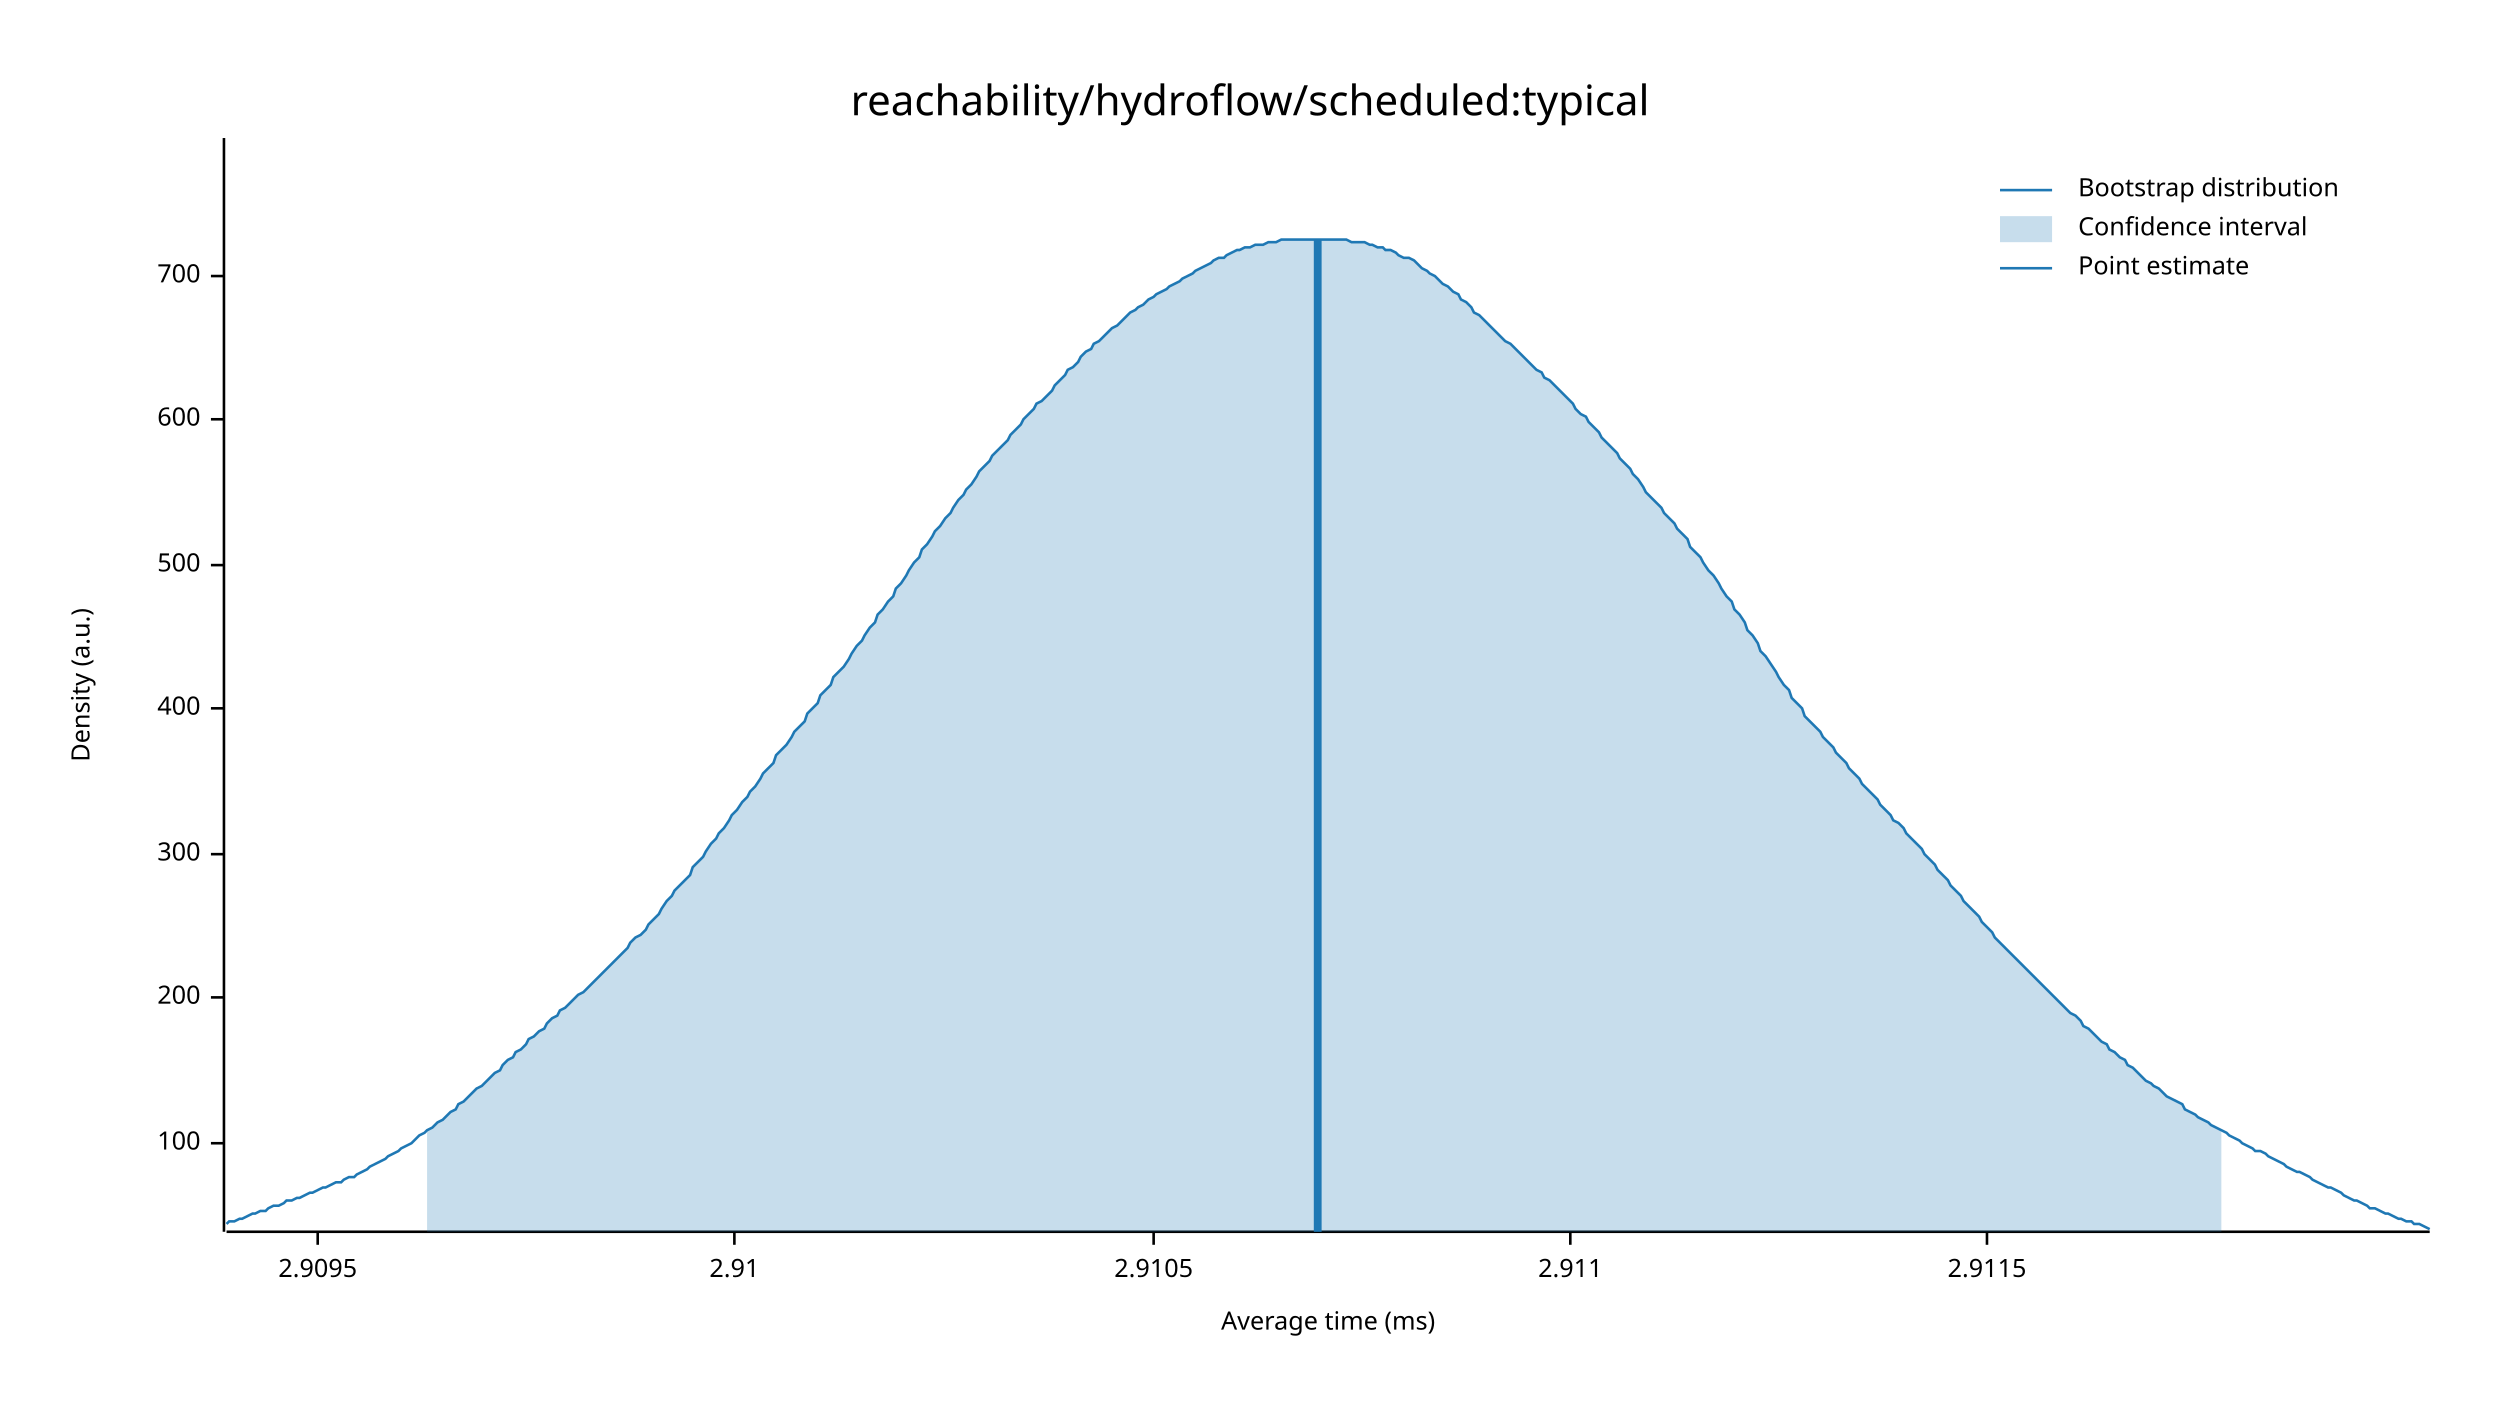
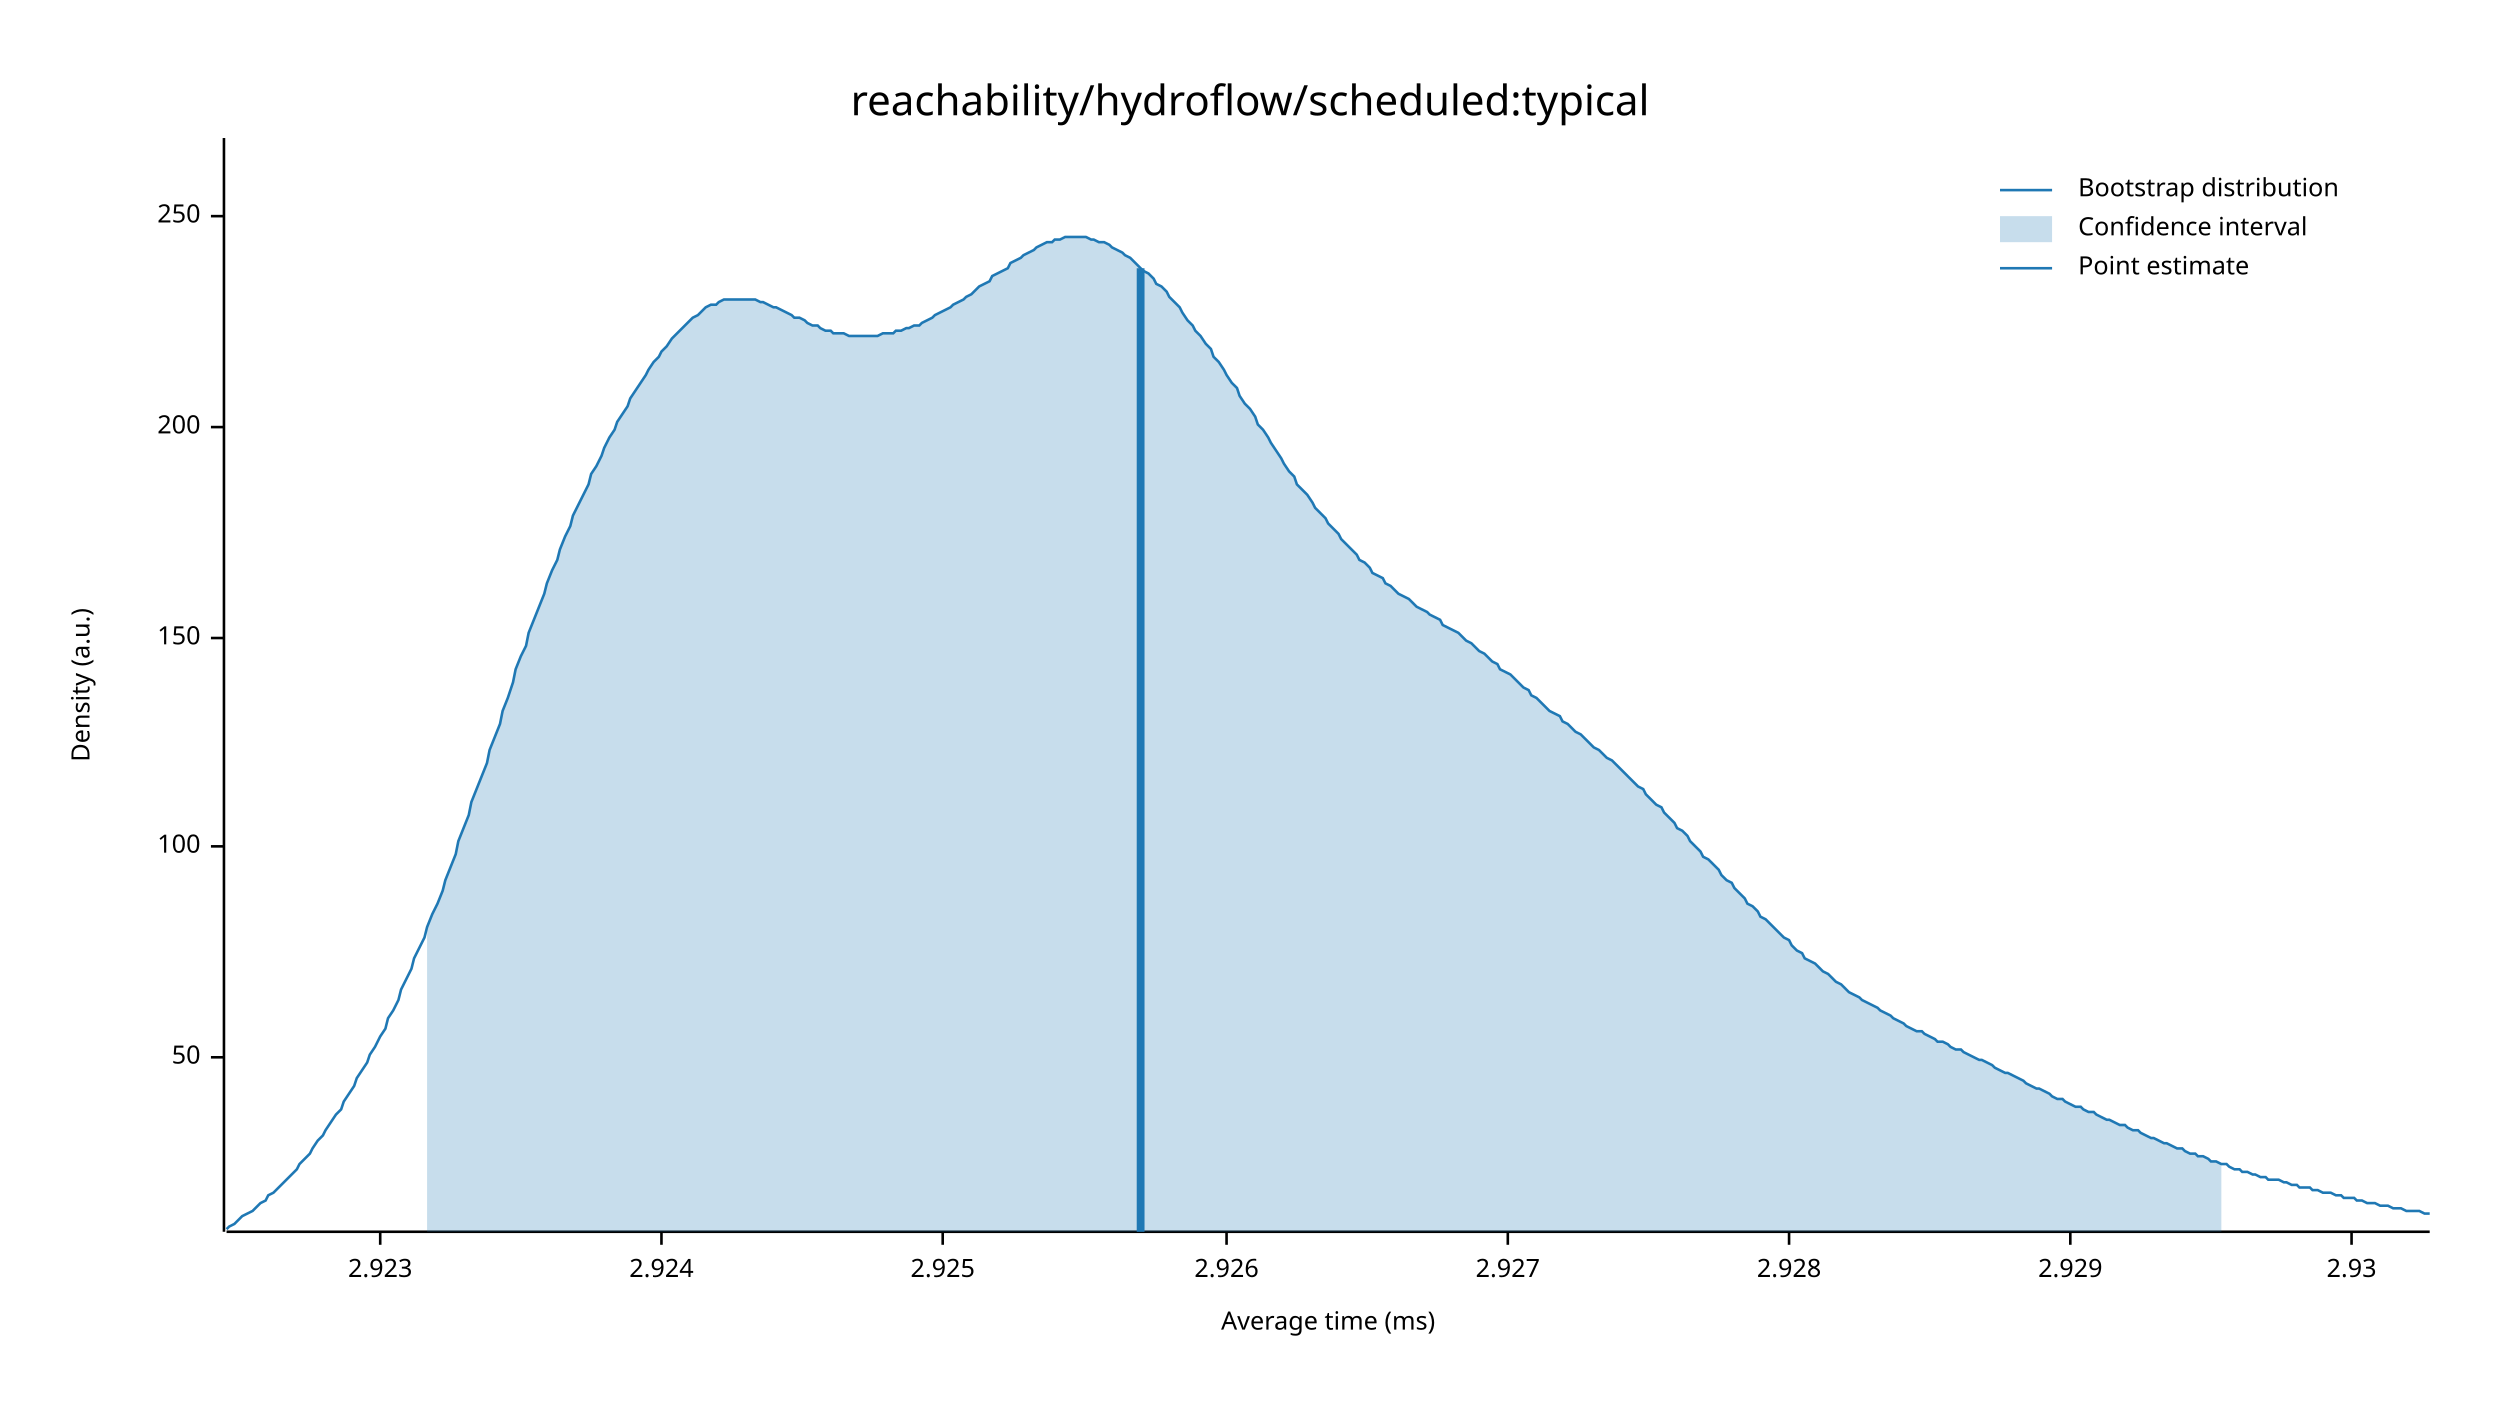
<svg xmlns="http://www.w3.org/2000/svg" width="960" height="540" viewBox="0 0 960 540">
  <text x="480" y="32" dy="0.76em" text-anchor="middle" font-family="sans-serif" font-size="16.129" opacity="1" fill="#000000">
reachability/hydroflow/scheduled:typical
</text>
  <text x="27" y="263" dy="0.76em" text-anchor="middle" font-family="sans-serif" font-size="9.677" opacity="1" fill="#000000" transform="rotate(270, 27, 263)">
Density (a.u.)
</text>
  <text x="510" y="513" dy="-0.5ex" text-anchor="middle" font-family="sans-serif" font-size="9.677" opacity="1" fill="#000000">
Average time (ms)
</text>
  <polyline fill="none" opacity="1" stroke="#000000" stroke-width="1" points="86,53 86,473 " />
-   <text x="77" y="439" dy="0.5ex" text-anchor="end" font-family="sans-serif" font-size="9.677" opacity="1" fill="#000000">
+   <text x="77" y="406" dy="0.5ex" text-anchor="end" font-family="sans-serif" font-size="9.677" opacity="1" fill="#000000">
+ 50
+ </text>
+   <polyline fill="none" opacity="1" stroke="#000000" stroke-width="1" points="81,406 86,406 " />
+   <text x="77" y="325" dy="0.5ex" text-anchor="end" font-family="sans-serif" font-size="9.677" opacity="1" fill="#000000">
100
</text>
-   <polyline fill="none" opacity="1" stroke="#000000" stroke-width="1" points="81,439 86,439 " />
-   <text x="77" y="383" dy="0.5ex" text-anchor="end" font-family="sans-serif" font-size="9.677" opacity="1" fill="#000000">
+   <polyline fill="none" opacity="1" stroke="#000000" stroke-width="1" points="81,325 86,325 " />
+   <text x="77" y="245" dy="0.5ex" text-anchor="end" font-family="sans-serif" font-size="9.677" opacity="1" fill="#000000">
+ 150
+ </text>
+   <polyline fill="none" opacity="1" stroke="#000000" stroke-width="1" points="81,245 86,245 " />
+   <text x="77" y="164" dy="0.5ex" text-anchor="end" font-family="sans-serif" font-size="9.677" opacity="1" fill="#000000">
200
</text>
-   <polyline fill="none" opacity="1" stroke="#000000" stroke-width="1" points="81,383 86,383 " />
-   <text x="77" y="328" dy="0.5ex" text-anchor="end" font-family="sans-serif" font-size="9.677" opacity="1" fill="#000000">
- 300
+   <polyline fill="none" opacity="1" stroke="#000000" stroke-width="1" points="81,164 86,164 " />
+   <text x="77" y="83" dy="0.5ex" text-anchor="end" font-family="sans-serif" font-size="9.677" opacity="1" fill="#000000">
+ 250
</text>
-   <polyline fill="none" opacity="1" stroke="#000000" stroke-width="1" points="81,328 86,328 " />
-   <text x="77" y="272" dy="0.5ex" text-anchor="end" font-family="sans-serif" font-size="9.677" opacity="1" fill="#000000">
- 400
+   <polyline fill="none" opacity="1" stroke="#000000" stroke-width="1" points="81,83 86,83 " />
+   <polyline fill="none" opacity="1" stroke="#000000" stroke-width="1" points="87,473 933,473 " />
+   <text x="146" y="483" dy="0.76em" text-anchor="middle" font-family="sans-serif" font-size="9.677" opacity="1" fill="#000000">
+ 2.923
</text>
-   <polyline fill="none" opacity="1" stroke="#000000" stroke-width="1" points="81,272 86,272 " />
-   <text x="77" y="217" dy="0.5ex" text-anchor="end" font-family="sans-serif" font-size="9.677" opacity="1" fill="#000000">
- 500
+   <polyline fill="none" opacity="1" stroke="#000000" stroke-width="1" points="146,473 146,478 " />
+   <text x="254" y="483" dy="0.76em" text-anchor="middle" font-family="sans-serif" font-size="9.677" opacity="1" fill="#000000">
+ 2.924
</text>
-   <polyline fill="none" opacity="1" stroke="#000000" stroke-width="1" points="81,217 86,217 " />
-   <text x="77" y="161" dy="0.5ex" text-anchor="end" font-family="sans-serif" font-size="9.677" opacity="1" fill="#000000">
- 600
+   <polyline fill="none" opacity="1" stroke="#000000" stroke-width="1" points="254,473 254,478 " />
+   <text x="362" y="483" dy="0.76em" text-anchor="middle" font-family="sans-serif" font-size="9.677" opacity="1" fill="#000000">
+ 2.925
</text>
-   <polyline fill="none" opacity="1" stroke="#000000" stroke-width="1" points="81,161 86,161 " />
-   <text x="77" y="106" dy="0.5ex" text-anchor="end" font-family="sans-serif" font-size="9.677" opacity="1" fill="#000000">
- 700
+   <polyline fill="none" opacity="1" stroke="#000000" stroke-width="1" points="362,473 362,478 " />
+   <text x="471" y="483" dy="0.76em" text-anchor="middle" font-family="sans-serif" font-size="9.677" opacity="1" fill="#000000">
+ 2.926
</text>
-   <polyline fill="none" opacity="1" stroke="#000000" stroke-width="1" points="81,106 86,106 " />
-   <polyline fill="none" opacity="1" stroke="#000000" stroke-width="1" points="87,473 933,473 " />
-   <text x="122" y="483" dy="0.76em" text-anchor="middle" font-family="sans-serif" font-size="9.677" opacity="1" fill="#000000">
- 2.9095
+   <polyline fill="none" opacity="1" stroke="#000000" stroke-width="1" points="471,473 471,478 " />
+   <text x="579" y="483" dy="0.76em" text-anchor="middle" font-family="sans-serif" font-size="9.677" opacity="1" fill="#000000">
+ 2.927
</text>
-   <polyline fill="none" opacity="1" stroke="#000000" stroke-width="1" points="122,473 122,478 " />
-   <text x="282" y="483" dy="0.76em" text-anchor="middle" font-family="sans-serif" font-size="9.677" opacity="1" fill="#000000">
- 2.91
+   <polyline fill="none" opacity="1" stroke="#000000" stroke-width="1" points="579,473 579,478 " />
+   <text x="687" y="483" dy="0.76em" text-anchor="middle" font-family="sans-serif" font-size="9.677" opacity="1" fill="#000000">
+ 2.928
</text>
-   <polyline fill="none" opacity="1" stroke="#000000" stroke-width="1" points="282,473 282,478 " />
-   <text x="443" y="483" dy="0.76em" text-anchor="middle" font-family="sans-serif" font-size="9.677" opacity="1" fill="#000000">
- 2.9105
+   <polyline fill="none" opacity="1" stroke="#000000" stroke-width="1" points="687,473 687,478 " />
+   <text x="795" y="483" dy="0.76em" text-anchor="middle" font-family="sans-serif" font-size="9.677" opacity="1" fill="#000000">
+ 2.929
</text>
-   <polyline fill="none" opacity="1" stroke="#000000" stroke-width="1" points="443,473 443,478 " />
-   <text x="603" y="483" dy="0.76em" text-anchor="middle" font-family="sans-serif" font-size="9.677" opacity="1" fill="#000000">
- 2.911
+   <polyline fill="none" opacity="1" stroke="#000000" stroke-width="1" points="795,473 795,478 " />
+   <text x="903" y="483" dy="0.76em" text-anchor="middle" font-family="sans-serif" font-size="9.677" opacity="1" fill="#000000">
+ 2.93
</text>
-   <polyline fill="none" opacity="1" stroke="#000000" stroke-width="1" points="603,473 603,478 " />
-   <text x="763" y="483" dy="0.76em" text-anchor="middle" font-family="sans-serif" font-size="9.677" opacity="1" fill="#000000">
- 2.9115
- </text>
-   <polyline fill="none" opacity="1" stroke="#000000" stroke-width="1" points="763,473 763,478 " />
-   <polyline fill="none" opacity="1" stroke="#1F78B4" stroke-width="1" points="87,470 88,469 90,469 92,468 93,468 95,467 97,466 98,466 100,465 102,465 103,464 105,463 107,463 109,462 110,461 112,461 114,460 115,460 117,459 119,458 120,458 122,457 124,456 125,456 127,455 129,454 131,454 132,453 134,452 136,452 137,451 139,450 141,449 142,448 144,447 146,446 148,445 149,444 151,443 153,442 154,441 156,440 158,439 159,438 161,436 163,435 164,434 166,433 168,431 170,430 171,429 173,427 175,426 176,424 178,423 180,421 181,420 183,418 185,417 187,415 188,414 190,412 192,411 193,409 195,407 197,406 198,404 200,403 202,401 203,399 205,398 207,396 209,395 210,393 212,391 214,390 215,388 217,387 219,385 220,384 222,382 224,381 226,379 227,378 229,376 231,374 232,373 234,371 236,369 237,368 239,366 241,364 242,362 244,360 246,359 248,357 249,355 251,353 253,351 254,349 256,346 258,344 259,342 261,340 263,338 265,336 266,333 268,331 270,329 271,327 273,324 275,322 276,320 278,318 280,315 281,313 283,311 285,308 287,306 288,304 290,302 292,299 293,297 295,295 297,293 298,290 300,288 302,286 304,283 305,281 307,279 309,277 310,274 312,272 314,270 315,267 317,265 319,263 320,260 322,258 324,256 326,253 327,251 329,248 331,246 332,244 334,241 336,239 337,236 339,234 341,231 343,229 344,226 346,224 348,221 349,219 351,216 353,214 354,211 356,209 358,206 359,204 361,202 363,199 365,197 366,195 368,192 370,190 371,188 373,186 375,183 376,181 378,179 380,177 381,175 383,173 385,171 387,169 388,167 390,165 392,163 393,161 395,159 397,157 398,155 400,154 402,152 404,150 405,148 407,146 409,144 410,142 412,141 414,139 415,137 417,135 419,134 420,132 422,131 424,129 426,127 427,126 429,125 431,123 432,122 434,120 436,119 437,118 439,117 441,115 443,114 444,113 446,112 448,111 449,110 451,109 453,108 454,107 456,106 458,105 459,104 461,103 463,102 465,101 466,100 468,99 470,99 471,98 473,97 475,96 476,96 478,95 480,95 482,94 483,94 485,94 487,93 488,93 490,93 492,92 493,92 495,92 497,92 498,92 500,92 502,92 504,92 505,92 507,92 509,92 510,92 512,92 514,92 515,92 517,92 519,93 521,93 522,93 524,93 526,94 527,94 529,95 531,95 532,96 534,96 536,97 537,98 539,99 541,99 543,100 544,101 546,103 548,104 549,105 551,106 553,108 554,109 556,110 558,112 560,113 561,115 563,116 565,118 566,120 568,121 570,123 571,124 573,126 575,128 576,129 578,131 580,132 582,134 583,135 585,137 587,139 588,140 590,142 592,143 593,145 595,146 597,148 599,150 600,151 602,153 604,155 605,157 607,159 609,160 610,162 612,164 614,166 615,168 617,170 619,172 621,174 622,176 624,178 626,180 627,182 629,184 631,187 632,189 634,191 636,193 638,195 639,197 641,199 643,201 644,203 646,205 648,207 649,210 651,212 653,214 654,216 656,219 658,221 660,224 661,226 663,229 665,231 666,234 668,236 670,239 671,242 673,244 675,247 676,250 678,252 680,255 682,258 683,260 685,263 687,265 688,268 690,270 692,272 693,275 695,277 697,279 699,281 700,283 702,285 704,287 705,289 707,291 709,293 710,295 712,297 714,299 715,301 717,303 719,305 721,307 722,309 724,311 726,313 727,315 729,316 731,318 732,320 734,322 736,324 738,326 739,328 741,330 743,332 744,334 746,336 748,338 749,340 751,342 753,344 754,346 756,348 758,350 760,352 761,354 763,356 765,358 766,360 768,362 770,364 771,365 773,367 775,369 777,371 778,372 780,374 782,376 783,377 785,379 787,381 788,382 790,384 792,386 793,387 795,389 797,390 799,392 800,394 802,395 804,397 805,398 807,400 809,401 810,403 812,404 814,406 816,407 817,409 819,410 821,412 822,413 824,415 826,416 827,417 829,418 831,420 832,421 834,422 836,423 838,424 839,426 841,427 843,428 844,429 846,430 848,431 849,432 851,433 853,434 855,435 856,436 858,437 860,438 861,439 863,440 865,441 866,442 868,442 870,443 871,444 873,445 875,446 877,447 878,448 880,449 882,450 883,450 885,451 887,452 888,453 890,454 892,455 894,456 895,456 897,457 899,458 900,459 902,460 904,461 905,461 907,462 909,463 910,464 912,464 914,465 916,466 917,466 919,467 921,468 922,468 924,469 926,469 927,470 929,470 931,471 933,472 " />
-   <polygon opacity="0.25" fill="#1F78B4" points="164,434 166,433 168,431 170,430 171,429 173,427 175,426 176,424 178,423 180,421 181,420 183,418 185,417 187,415 188,414 190,412 192,411 193,409 195,407 197,406 198,404 200,403 202,401 203,399 205,398 207,396 209,395 210,393 212,391 214,390 215,388 217,387 219,385 220,384 222,382 224,381 226,379 227,378 229,376 231,374 232,373 234,371 236,369 237,368 239,366 241,364 242,362 244,360 246,359 248,357 249,355 251,353 253,351 254,349 256,346 258,344 259,342 261,340 263,338 265,336 266,333 268,331 270,329 271,327 273,324 275,322 276,320 278,318 280,315 281,313 283,311 285,308 287,306 288,304 290,302 292,299 293,297 295,295 297,293 298,290 300,288 302,286 304,283 305,281 307,279 309,277 310,274 312,272 314,270 315,267 317,265 319,263 320,260 322,258 324,256 326,253 327,251 329,248 331,246 332,244 334,241 336,239 337,236 339,234 341,231 343,229 344,226 346,224 348,221 349,219 351,216 353,214 354,211 356,209 358,206 359,204 361,202 363,199 365,197 366,195 368,192 370,190 371,188 373,186 375,183 376,181 378,179 380,177 381,175 383,173 385,171 387,169 388,167 390,165 392,163 393,161 395,159 397,157 398,155 400,154 402,152 404,150 405,148 407,146 409,144 410,142 412,141 414,139 415,137 417,135 419,134 420,132 422,131 424,129 426,127 427,126 429,125 431,123 432,122 434,120 436,119 437,118 439,117 441,115 443,114 444,113 446,112 448,111 449,110 451,109 453,108 454,107 456,106 458,105 459,104 461,103 463,102 465,101 466,100 468,99 470,99 471,98 473,97 475,96 476,96 478,95 480,95 482,94 483,94 485,94 487,93 488,93 490,93 492,92 493,92 495,92 497,92 498,92 500,92 502,92 504,92 505,92 507,92 509,92 510,92 512,92 514,92 515,92 517,92 519,93 521,93 522,93 524,93 526,94 527,94 529,95 531,95 532,96 534,96 536,97 537,98 539,99 541,99 543,100 544,101 546,103 548,104 549,105 551,106 553,108 554,109 556,110 558,112 560,113 561,115 563,116 565,118 566,120 568,121 570,123 571,124 573,126 575,128 576,129 578,131 580,132 582,134 583,135 585,137 587,139 588,140 590,142 592,143 593,145 595,146 597,148 599,150 600,151 602,153 604,155 605,157 607,159 609,160 610,162 612,164 614,166 615,168 617,170 619,172 621,174 622,176 624,178 626,180 627,182 629,184 631,187 632,189 634,191 636,193 638,195 639,197 641,199 643,201 644,203 646,205 648,207 649,210 651,212 653,214 654,216 656,219 658,221 660,224 661,226 663,229 665,231 666,234 668,236 670,239 671,242 673,244 675,247 676,250 678,252 680,255 682,258 683,260 685,263 687,265 688,268 690,270 692,272 693,275 695,277 697,279 699,281 700,283 702,285 704,287 705,289 707,291 709,293 710,295 712,297 714,299 715,301 717,303 719,305 721,307 722,309 724,311 726,313 727,315 729,316 731,318 732,320 734,322 736,324 738,326 739,328 741,330 743,332 744,334 746,336 748,338 749,340 751,342 753,344 754,346 756,348 758,350 760,352 761,354 763,356 765,358 766,360 768,362 770,364 771,365 773,367 775,369 777,371 778,372 780,374 782,376 783,377 785,379 787,381 788,382 790,384 792,386 793,387 795,389 797,390 799,392 800,394 802,395 804,397 805,398 807,400 809,401 810,403 812,404 814,406 816,407 817,409 819,410 821,412 822,413 824,415 826,416 827,417 829,418 831,420 832,421 834,422 836,423 838,424 839,426 841,427 843,428 844,429 846,430 848,431 849,432 851,433 853,434 853,473 164,473 " />
-   <polyline fill="none" opacity="1" stroke="#1F78B4" stroke-width="3" points="506,473 506,92 " />
+   <polyline fill="none" opacity="1" stroke="#000000" stroke-width="1" points="903,473 903,478 " />
+   <polyline fill="none" opacity="1" stroke="#1F78B4" stroke-width="1" points="87,472 88,471 90,470 92,468 93,467 95,466 97,465 98,464 100,462 102,461 103,459 105,458 107,456 109,454 110,453 112,451 114,449 115,447 117,445 119,443 120,441 122,438 124,436 125,434 127,431 129,428 131,426 132,423 134,420 136,417 137,414 139,411 141,408 142,405 144,402 146,398 148,395 149,391 151,388 153,384 154,380 156,376 158,372 159,368 161,364 163,360 164,356 166,351 168,347 170,342 171,338 173,333 175,328 176,323 178,318 180,313 181,308 183,303 185,298 187,293 188,288 190,283 192,278 193,273 195,268 197,262 198,257 200,252 202,248 203,243 205,238 207,233 209,228 210,224 212,219 214,215 215,211 217,206 219,202 220,198 222,194 224,190 226,186 227,182 229,179 231,175 232,172 234,168 236,165 237,162 239,159 241,156 242,153 244,150 246,147 248,144 249,142 251,139 253,137 254,135 256,133 258,130 259,129 261,127 263,125 265,123 266,122 268,121 270,119 271,118 273,117 275,117 276,116 278,115 280,115 281,115 283,115 285,115 287,115 288,115 290,115 292,116 293,116 295,117 297,118 298,118 300,119 302,120 304,121 305,122 307,122 309,123 310,124 312,125 314,125 315,126 317,127 319,127 320,128 322,128 324,128 326,129 327,129 329,129 331,129 332,129 334,129 336,129 337,129 339,128 341,128 343,128 344,127 346,127 348,126 349,126 351,125 353,125 354,124 356,123 358,122 359,121 361,120 363,119 365,118 366,117 368,116 370,115 371,114 373,113 375,111 376,110 378,109 380,108 381,106 383,105 385,104 387,103 388,101 390,100 392,99 393,98 395,97 397,96 398,95 400,94 402,93 404,93 405,92 407,92 409,91 410,91 412,91 414,91 415,91 417,91 419,92 420,92 422,93 424,93 426,94 427,95 429,96 431,97 432,98 434,99 436,101 437,102 439,104 441,105 443,107 444,109 446,110 448,112 449,114 451,116 453,118 454,120 456,123 458,125 459,127 461,129 463,132 465,134 466,137 468,139 470,142 471,144 473,147 475,149 476,152 478,155 480,157 482,160 483,163 485,165 487,168 488,170 490,173 492,176 493,178 495,181 497,183 498,186 500,188 502,190 504,193 505,195 507,197 509,199 510,201 512,203 514,205 515,207 517,209 519,211 521,213 522,215 524,216 526,218 527,220 529,221 531,222 532,224 534,225 536,227 537,228 539,229 541,230 543,232 544,233 546,234 548,235 549,236 551,237 553,238 554,240 556,241 558,242 560,243 561,244 563,246 565,247 566,248 568,250 570,251 571,252 573,254 575,255 576,257 578,258 580,259 582,261 583,262 585,264 587,265 588,267 590,268 592,270 593,271 595,273 597,274 599,275 600,277 602,278 604,280 605,281 607,282 609,284 610,285 612,287 614,288 615,289 617,291 619,292 621,294 622,295 624,297 626,299 627,300 629,302 631,303 632,305 634,307 636,309 638,310 639,312 641,314 643,316 644,318 646,319 648,321 649,323 651,325 653,327 654,329 656,330 658,332 660,334 661,336 663,338 665,339 666,341 668,343 670,345 671,347 673,348 675,350 676,352 678,353 680,355 682,357 683,358 685,360 687,361 688,363 690,365 692,366 693,368 695,369 697,370 699,372 700,373 702,374 704,376 705,377 707,378 709,380 710,381 712,382 714,383 715,384 717,385 719,386 721,387 722,388 724,389 726,390 727,391 729,392 731,393 732,394 734,395 736,396 738,396 739,397 741,398 743,399 744,400 746,400 748,401 749,402 751,403 753,403 754,404 756,405 758,406 760,407 761,407 763,408 765,409 766,410 768,411 770,412 771,412 773,413 775,414 777,415 778,416 780,417 782,418 783,418 785,419 787,420 788,421 790,422 792,422 793,423 795,424 797,425 799,425 800,426 802,427 804,427 805,428 807,429 809,430 810,430 812,431 814,432 816,432 817,433 819,434 821,434 822,435 824,436 826,437 827,437 829,438 831,439 832,439 834,440 836,441 838,441 839,442 841,443 843,443 844,444 846,444 848,445 849,446 851,446 853,447 855,447 856,448 858,449 860,449 861,450 863,450 865,451 866,451 868,452 870,452 871,453 873,453 875,453 877,454 878,454 880,455 882,455 883,456 885,456 887,456 888,457 890,457 892,458 894,458 895,458 897,459 899,459 900,460 902,460 904,460 905,461 907,461 909,462 910,462 912,462 914,463 916,463 917,463 919,464 921,464 922,464 924,465 926,465 927,465 929,465 931,466 933,466 " />
+   <polygon opacity="0.25" fill="#1F78B4" points="164,356 166,351 168,347 170,342 171,338 173,333 175,328 176,323 178,318 180,313 181,308 183,303 185,298 187,293 188,288 190,283 192,278 193,273 195,268 197,262 198,257 200,252 202,248 203,243 205,238 207,233 209,228 210,224 212,219 214,215 215,211 217,206 219,202 220,198 222,194 224,190 226,186 227,182 229,179 231,175 232,172 234,168 236,165 237,162 239,159 241,156 242,153 244,150 246,147 248,144 249,142 251,139 253,137 254,135 256,133 258,130 259,129 261,127 263,125 265,123 266,122 268,121 270,119 271,118 273,117 275,117 276,116 278,115 280,115 281,115 283,115 285,115 287,115 288,115 290,115 292,116 293,116 295,117 297,118 298,118 300,119 302,120 304,121 305,122 307,122 309,123 310,124 312,125 314,125 315,126 317,127 319,127 320,128 322,128 324,128 326,129 327,129 329,129 331,129 332,129 334,129 336,129 337,129 339,128 341,128 343,128 344,127 346,127 348,126 349,126 351,125 353,125 354,124 356,123 358,122 359,121 361,120 363,119 365,118 366,117 368,116 370,115 371,114 373,113 375,111 376,110 378,109 380,108 381,106 383,105 385,104 387,103 388,101 390,100 392,99 393,98 395,97 397,96 398,95 400,94 402,93 404,93 405,92 407,92 409,91 410,91 412,91 414,91 415,91 417,91 419,92 420,92 422,93 424,93 426,94 427,95 429,96 431,97 432,98 434,99 436,101 437,102 439,104 441,105 443,107 444,109 446,110 448,112 449,114 451,116 453,118 454,120 456,123 458,125 459,127 461,129 463,132 465,134 466,137 468,139 470,142 471,144 473,147 475,149 476,152 478,155 480,157 482,160 483,163 485,165 487,168 488,170 490,173 492,176 493,178 495,181 497,183 498,186 500,188 502,190 504,193 505,195 507,197 509,199 510,201 512,203 514,205 515,207 517,209 519,211 521,213 522,215 524,216 526,218 527,220 529,221 531,222 532,224 534,225 536,227 537,228 539,229 541,230 543,232 544,233 546,234 548,235 549,236 551,237 553,238 554,240 556,241 558,242 560,243 561,244 563,246 565,247 566,248 568,250 570,251 571,252 573,254 575,255 576,257 578,258 580,259 582,261 583,262 585,264 587,265 588,267 590,268 592,270 593,271 595,273 597,274 599,275 600,277 602,278 604,280 605,281 607,282 609,284 610,285 612,287 614,288 615,289 617,291 619,292 621,294 622,295 624,297 626,299 627,300 629,302 631,303 632,305 634,307 636,309 638,310 639,312 641,314 643,316 644,318 646,319 648,321 649,323 651,325 653,327 654,329 656,330 658,332 660,334 661,336 663,338 665,339 666,341 668,343 670,345 671,347 673,348 675,350 676,352 678,353 680,355 682,357 683,358 685,360 687,361 688,363 690,365 692,366 693,368 695,369 697,370 699,372 700,373 702,374 704,376 705,377 707,378 709,380 710,381 712,382 714,383 715,384 717,385 719,386 721,387 722,388 724,389 726,390 727,391 729,392 731,393 732,394 734,395 736,396 738,396 739,397 741,398 743,399 744,400 746,400 748,401 749,402 751,403 753,403 754,404 756,405 758,406 760,407 761,407 763,408 765,409 766,410 768,411 770,412 771,412 773,413 775,414 777,415 778,416 780,417 782,418 783,418 785,419 787,420 788,421 790,422 792,422 793,423 795,424 797,425 799,425 800,426 802,427 804,427 805,428 807,429 809,430 810,430 812,431 814,432 816,432 817,433 819,434 821,434 822,435 824,436 826,437 827,437 829,438 831,439 832,439 834,440 836,441 838,441 839,442 841,443 843,443 844,444 846,444 848,445 849,446 851,446 853,447 853,473 164,473 " />
+   <polyline fill="none" opacity="1" stroke="#1F78B4" stroke-width="3" points="438,473 438,103 " />
  <text x="798" y="68" dy="0.76em" text-anchor="start" font-family="sans-serif" font-size="9.677" opacity="1" fill="#000000">
Bootstrap distribution
</text>
  <text x="798" y="83" dy="0.76em" text-anchor="start" font-family="sans-serif" font-size="9.677" opacity="1" fill="#000000">
Confidence interval
</text>
  <text x="798" y="98" dy="0.76em" text-anchor="start" font-family="sans-serif" font-size="9.677" opacity="1" fill="#000000">
Point estimate
</text>
  <polyline fill="none" opacity="1" stroke="#1F78B4" stroke-width="1" points="768,73 788,73 " />
  <rect x="768" y="83" width="20" height="10" opacity="0.25" fill="#1F78B4" stroke="none" />
  <polyline fill="none" opacity="1" stroke="#1F78B4" stroke-width="1" points="768,103 788,103 " />
</svg>
